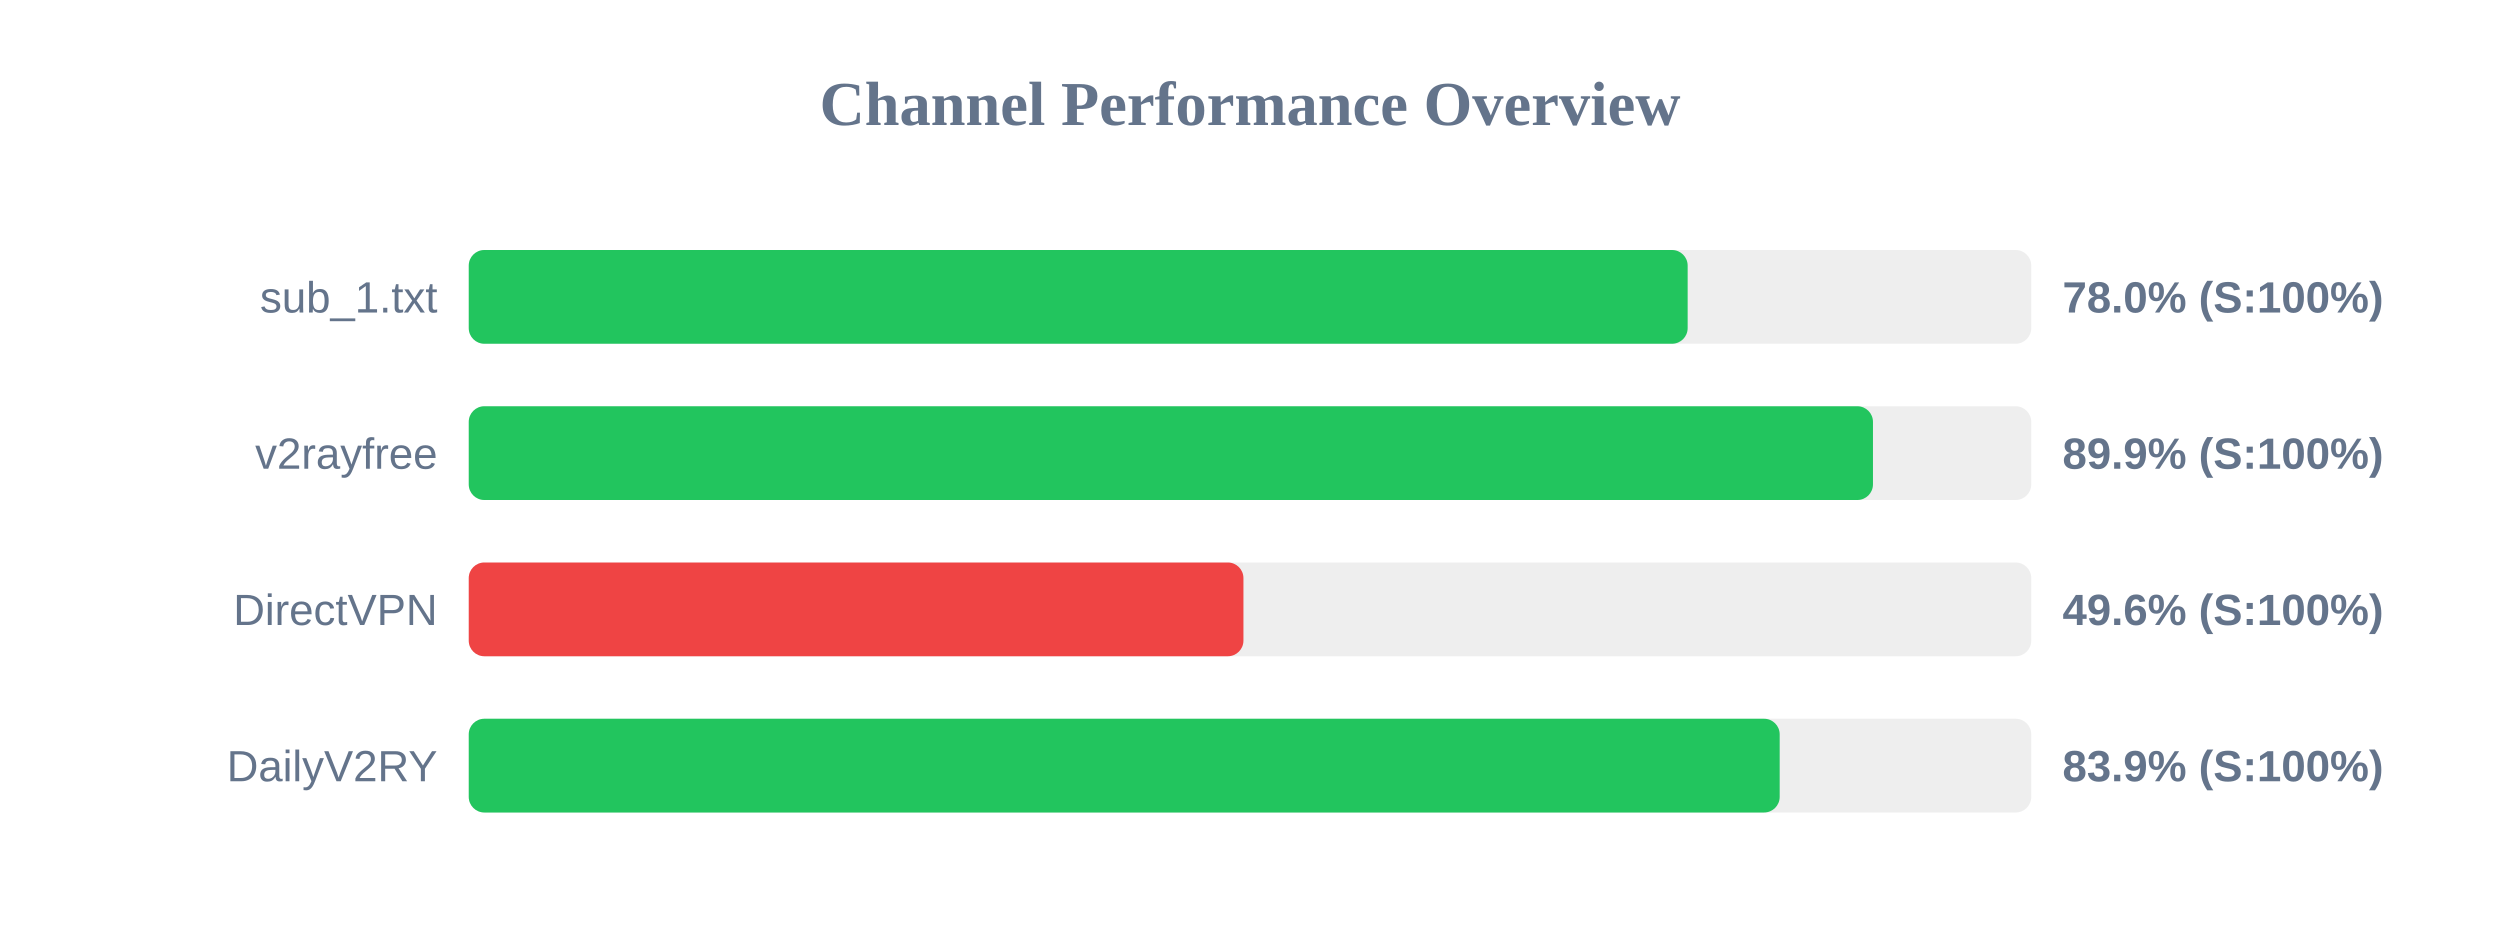
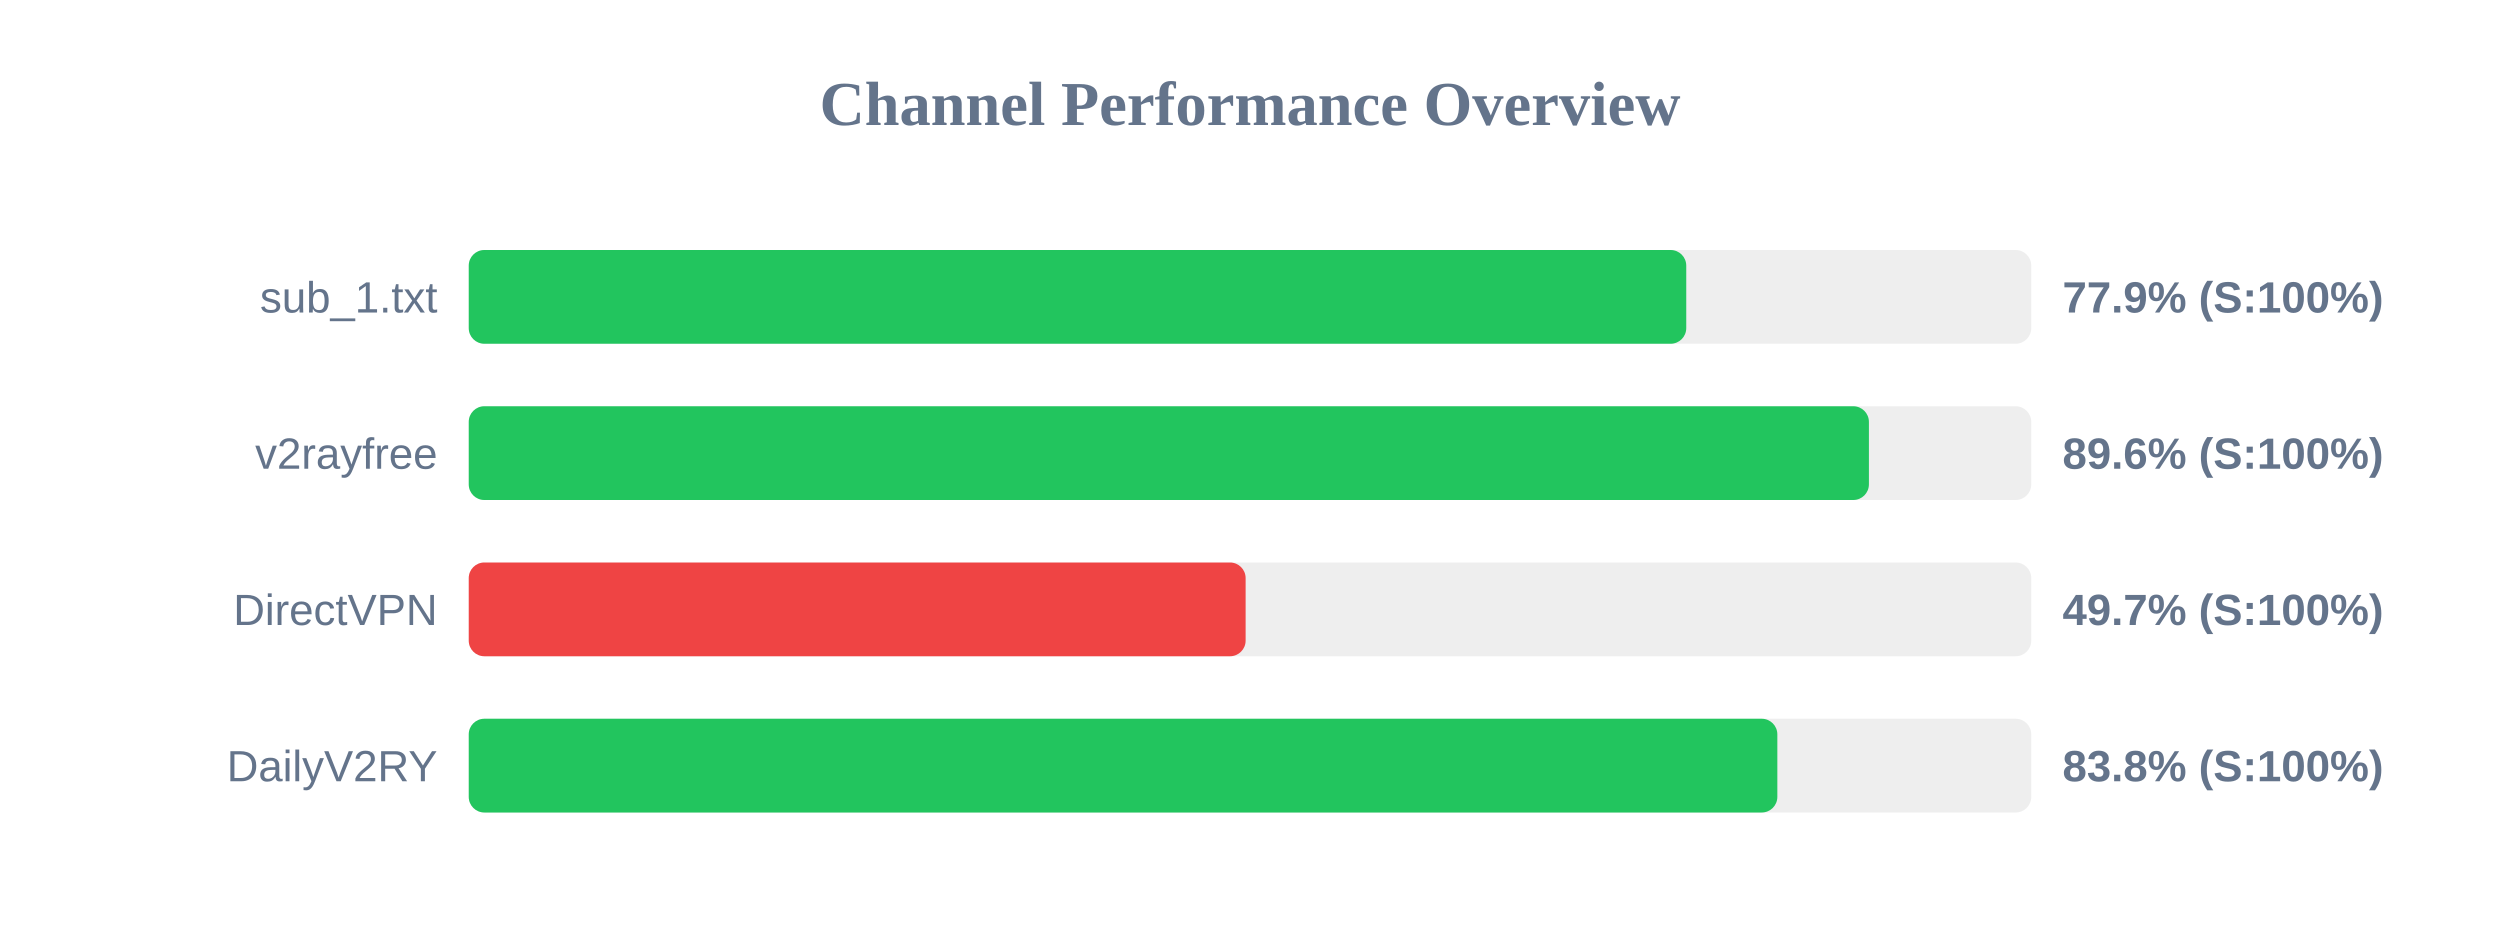
<svg xmlns="http://www.w3.org/2000/svg" width="800" height="300" version="1.1">
  <style>
        .row { font: 14px Arial; fill: #64748b; }
        .score { font: bold 14px Arial; fill: #64748b; }
    </style>
  <text x="400" y="40" text-anchor="middle" font-size="20px" font-weight="bold" fill="#64748b">Channel Performance Overview</text>
  <rect x="150" y="80" width="500" height="30" fill="#eee" rx="5" />
-   <rect x="150" y="80" width="390.05" height="30" fill="#22c55e" rx="5" />
+   <rect x="150" y="80" width="389.6" height="30" fill="#22c55e" rx="5" />
  <text x="140" y="100" text-anchor="end" class="row">sub_1.txt</text>
-   <text x="660" y="100" text-anchor="start" class="score">78.0% (S:100%)</text>
+   <text x="660" y="100" text-anchor="start" class="score">77.9% (S:100%)</text>
  <rect x="150" y="130" width="500" height="30" fill="#eee" rx="5" />
-   <rect x="150" y="130" width="449.35" height="30" fill="#22c55e" rx="5" />
+   <rect x="150" y="130" width="448.05" height="30" fill="#22c55e" rx="5" />
  <text x="140" y="150" text-anchor="end" class="row">v2rayfree</text>
-   <text x="660" y="150" text-anchor="start" class="score">89.9% (S:100%)</text>
+   <text x="660" y="150" text-anchor="start" class="score">89.6% (S:100%)</text>
  <rect x="150" y="180" width="500" height="30" fill="#eee" rx="5" />
-   <rect x="150" y="180" width="247.9" height="30" fill="#ef4444" rx="5" />
+   <rect x="150" y="180" width="248.6" height="30" fill="#ef4444" rx="5" />
  <text x="140" y="200" text-anchor="end" class="row">DirectVPN</text>
-   <text x="660" y="200" text-anchor="start" class="score">49.6% (S:100%)</text>
+   <text x="660" y="200" text-anchor="start" class="score">49.7% (S:100%)</text>
  <rect x="150" y="230" width="500" height="30" fill="#eee" rx="5" />
-   <rect x="150" y="230" width="419.5" height="30" fill="#22c55e" rx="5" />
+   <rect x="150" y="230" width="418.75" height="30" fill="#22c55e" rx="5" />
  <text x="140" y="250" text-anchor="end" class="row">DailyV2RY</text>
-   <text x="660" y="250" text-anchor="start" class="score">83.9% (S:100%)</text>
+   <text x="660" y="250" text-anchor="start" class="score">83.8% (S:100%)</text>
</svg>
